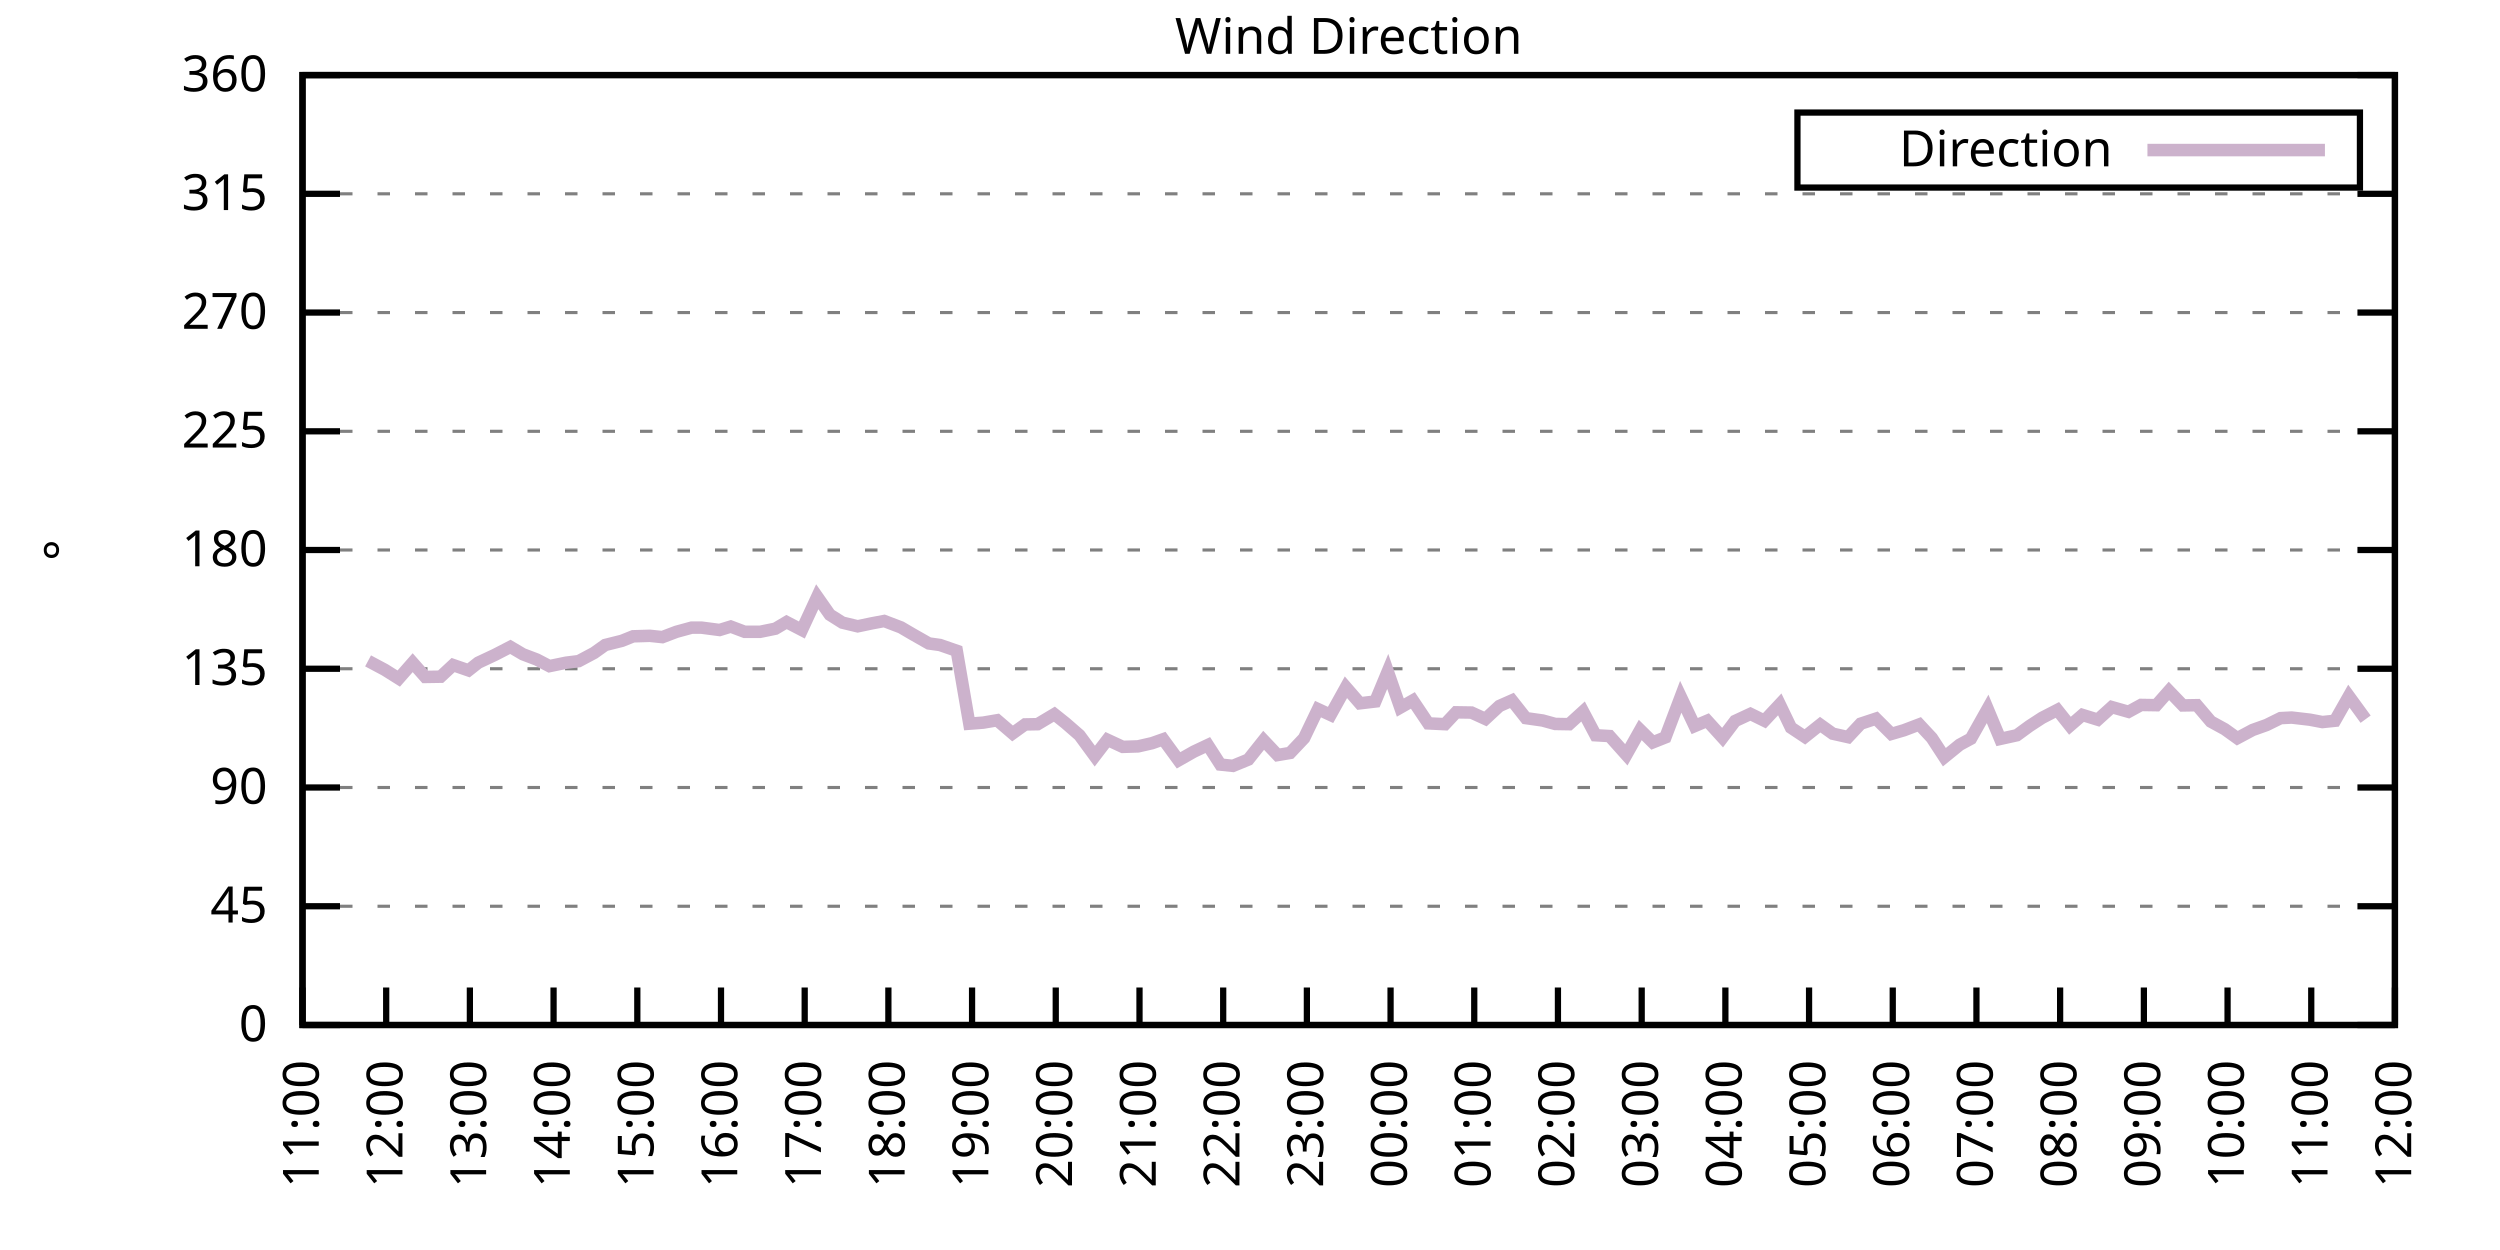
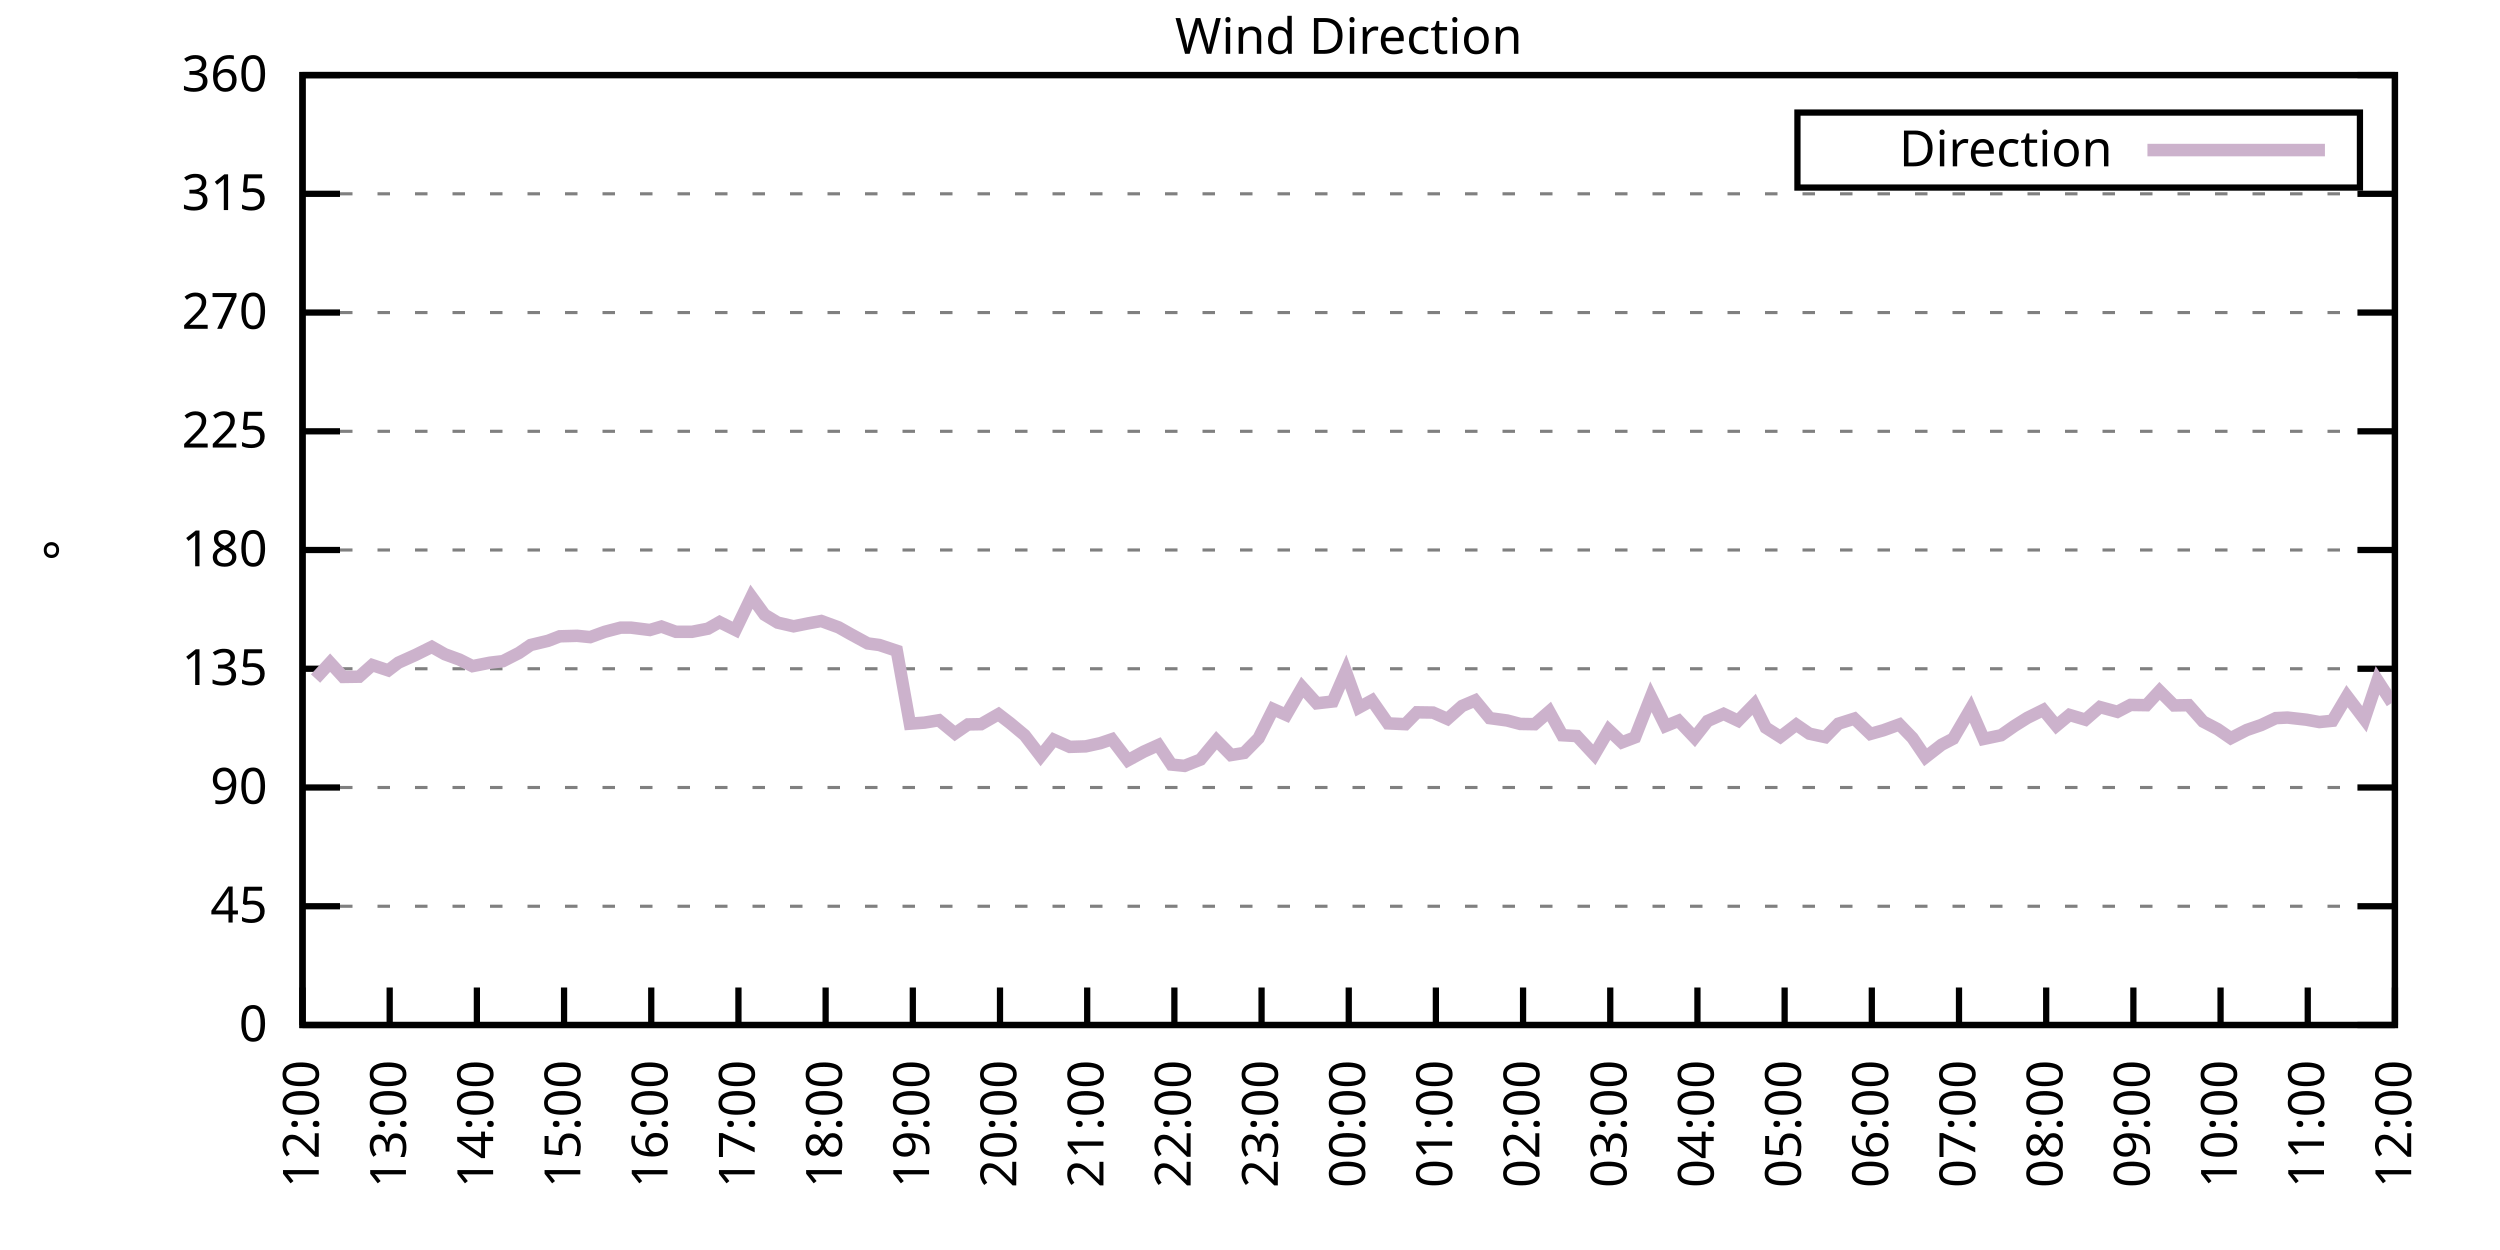
<svg xmlns="http://www.w3.org/2000/svg" xmlns:xlink="http://www.w3.org/1999/xlink" width="400" height="200" viewBox="0 0 400 200">
  <g id="gnuplot_canvas">
    <rect x="0" y="0" width="400" height="200" fill="none" />
    <defs>
      <circle id="gpDot" r="0.5" stroke-width="0.5" stroke="currentColor" />
      <path id="gpPt0" stroke-width="0.333" stroke="currentColor" d="M-1,0 h2 M0,-1 v2" />
      <path id="gpPt1" stroke-width="0.333" stroke="currentColor" d="M-1,-1 L1,1 M1,-1 L-1,1" />
      <path id="gpPt2" stroke-width="0.333" stroke="currentColor" d="M-1,0 L1,0 M0,-1 L0,1 M-1,-1 L1,1 M-1,1 L1,-1" />
      <rect id="gpPt3" stroke-width="0.333" stroke="currentColor" x="-1" y="-1" width="2" height="2" />
      <rect id="gpPt4" stroke-width="0.333" stroke="currentColor" fill="currentColor" x="-1" y="-1" width="2" height="2" />
      <circle id="gpPt5" stroke-width="0.333" stroke="currentColor" cx="0" cy="0" r="1" />
      <use xlink:href="#gpPt5" id="gpPt6" fill="currentColor" stroke="none" />
      <path id="gpPt7" stroke-width="0.333" stroke="currentColor" d="M0,-1.33 L-1.33,0.67 L1.33,0.67 z" />
      <use xlink:href="#gpPt7" id="gpPt8" fill="currentColor" stroke="none" />
      <use xlink:href="#gpPt7" id="gpPt9" stroke="currentColor" transform="rotate(180)" />
      <use xlink:href="#gpPt9" id="gpPt10" fill="currentColor" stroke="none" />
      <use xlink:href="#gpPt3" id="gpPt11" stroke="currentColor" transform="rotate(45)" />
      <use xlink:href="#gpPt11" id="gpPt12" fill="currentColor" stroke="none" />
      <path id="gpPt13" stroke-width="0.333" stroke="currentColor" d="M0,1.330 L1.265,0.411 L0.782,-1.067 L-0.782,-1.076 L-1.265,0.411 z" />
      <use xlink:href="#gpPt13" id="gpPt14" fill="currentColor" stroke="none" />
      <filter id="textbox" filterUnits="objectBoundingBox" x="0" y="0" height="1" width="1">
        <feFlood flood-color="white" flood-opacity="1" result="bgnd" />
        <feComposite in="SourceGraphic" in2="bgnd" operator="atop" />
      </filter>
      <filter id="greybox" filterUnits="objectBoundingBox" x="0" y="0" height="1" width="1">
        <feFlood flood-color="lightgrey" flood-opacity="1" result="grey" />
        <feComposite in="SourceGraphic" in2="grey" operator="atop" />
      </filter>
    </defs>
    <g fill="none" color="white" stroke="currentColor" stroke-width="1.00" stroke-linecap="butt" stroke-linejoin="miter">
</g>
    <g fill="none" color="black" stroke="currentColor" stroke-width="1.00" stroke-linecap="butt" stroke-linejoin="miter">
      <g stroke="none" shape-rendering="crispEdges">
        <polygon fill="rgb(255, 255, 255)" points="48.40,164.00 383.18,164.00 383.18,12.02 48.40,12.02 " />
      </g>
    </g>
    <g fill="none" color="black" stroke="currentColor" stroke-width="1.00" stroke-linecap="butt" stroke-linejoin="miter">
</g>
    <g fill="none" color="black" stroke="black" stroke-width="0.50" stroke-linecap="butt" stroke-linejoin="miter">
</g>
    <g fill="none" color="gray" stroke="currentColor" stroke-width="0.50" stroke-linecap="butt" stroke-linejoin="miter">
      <path stroke="gray" stroke-dasharray="2,4" class="gridline" d="M48.40,164.00 L383.19,164.00  " />
    </g>
    <g fill="none" color="gray" stroke="gray" stroke-width="1.00" stroke-linecap="butt" stroke-linejoin="miter">
</g>
    <g fill="none" color="black" stroke="currentColor" stroke-width="1.00" stroke-linecap="butt" stroke-linejoin="miter">
      <path stroke="black" d="M48.40,164.00 L54.40,164.00 M383.19,164.00 L377.19,164.00  " />
      <g transform="translate(42.80,166.60)" stroke="none" fill="black" font-family="Sans" font-size="8.00" text-anchor="end">
        <text>
          <tspan font-family="Sans"> 0</tspan>
        </text>
      </g>
    </g>
    <g fill="none" color="black" stroke="currentColor" stroke-width="1.00" stroke-linecap="butt" stroke-linejoin="miter">
</g>
    <g fill="none" color="black" stroke="black" stroke-width="0.50" stroke-linecap="butt" stroke-linejoin="miter">
</g>
    <g fill="none" color="gray" stroke="currentColor" stroke-width="0.50" stroke-linecap="butt" stroke-linejoin="miter">
      <path stroke="gray" stroke-dasharray="2,4" class="gridline" d="M48.40,145.00 L383.19,145.00  " />
    </g>
    <g fill="none" color="gray" stroke="gray" stroke-width="1.00" stroke-linecap="butt" stroke-linejoin="miter">
</g>
    <g fill="none" color="black" stroke="currentColor" stroke-width="1.00" stroke-linecap="butt" stroke-linejoin="miter">
      <path stroke="black" d="M48.40,145.00 L54.40,145.00 M383.19,145.00 L377.19,145.00  " />
      <g transform="translate(42.80,147.60)" stroke="none" fill="black" font-family="Sans" font-size="8.00" text-anchor="end">
        <text>
          <tspan font-family="Sans"> 45</tspan>
        </text>
      </g>
    </g>
    <g fill="none" color="black" stroke="currentColor" stroke-width="1.00" stroke-linecap="butt" stroke-linejoin="miter">
</g>
    <g fill="none" color="black" stroke="black" stroke-width="0.50" stroke-linecap="butt" stroke-linejoin="miter">
</g>
    <g fill="none" color="gray" stroke="currentColor" stroke-width="0.50" stroke-linecap="butt" stroke-linejoin="miter">
      <path stroke="gray" stroke-dasharray="2,4" class="gridline" d="M48.40,126.00 L383.19,126.00  " />
    </g>
    <g fill="none" color="gray" stroke="gray" stroke-width="1.00" stroke-linecap="butt" stroke-linejoin="miter">
</g>
    <g fill="none" color="black" stroke="currentColor" stroke-width="1.00" stroke-linecap="butt" stroke-linejoin="miter">
      <path stroke="black" d="M48.40,126.00 L54.40,126.00 M383.19,126.00 L377.19,126.00  " />
      <g transform="translate(42.80,128.60)" stroke="none" fill="black" font-family="Sans" font-size="8.00" text-anchor="end">
        <text>
          <tspan font-family="Sans"> 90</tspan>
        </text>
      </g>
    </g>
    <g fill="none" color="black" stroke="currentColor" stroke-width="1.00" stroke-linecap="butt" stroke-linejoin="miter">
</g>
    <g fill="none" color="black" stroke="black" stroke-width="0.50" stroke-linecap="butt" stroke-linejoin="miter">
</g>
    <g fill="none" color="gray" stroke="currentColor" stroke-width="0.50" stroke-linecap="butt" stroke-linejoin="miter">
      <path stroke="gray" stroke-dasharray="2,4" class="gridline" d="M48.40,107.00 L383.19,107.00  " />
    </g>
    <g fill="none" color="gray" stroke="gray" stroke-width="1.00" stroke-linecap="butt" stroke-linejoin="miter">
</g>
    <g fill="none" color="black" stroke="currentColor" stroke-width="1.00" stroke-linecap="butt" stroke-linejoin="miter">
      <path stroke="black" d="M48.40,107.00 L54.40,107.00 M383.19,107.00 L377.19,107.00  " />
      <g transform="translate(42.80,109.60)" stroke="none" fill="black" font-family="Sans" font-size="8.00" text-anchor="end">
        <text>
          <tspan font-family="Sans"> 135</tspan>
        </text>
      </g>
    </g>
    <g fill="none" color="black" stroke="currentColor" stroke-width="1.00" stroke-linecap="butt" stroke-linejoin="miter">
</g>
    <g fill="none" color="black" stroke="black" stroke-width="0.50" stroke-linecap="butt" stroke-linejoin="miter">
</g>
    <g fill="none" color="gray" stroke="currentColor" stroke-width="0.50" stroke-linecap="butt" stroke-linejoin="miter">
      <path stroke="gray" stroke-dasharray="2,4" class="gridline" d="M48.40,88.00 L383.19,88.00  " />
    </g>
    <g fill="none" color="gray" stroke="gray" stroke-width="1.00" stroke-linecap="butt" stroke-linejoin="miter">
</g>
    <g fill="none" color="black" stroke="currentColor" stroke-width="1.00" stroke-linecap="butt" stroke-linejoin="miter">
      <path stroke="black" d="M48.40,88.00 L54.40,88.00 M383.19,88.00 L377.19,88.00  " />
      <g transform="translate(42.80,90.60)" stroke="none" fill="black" font-family="Sans" font-size="8.00" text-anchor="end">
        <text>
          <tspan font-family="Sans"> 180</tspan>
        </text>
      </g>
    </g>
    <g fill="none" color="black" stroke="currentColor" stroke-width="1.00" stroke-linecap="butt" stroke-linejoin="miter">
</g>
    <g fill="none" color="black" stroke="black" stroke-width="0.50" stroke-linecap="butt" stroke-linejoin="miter">
</g>
    <g fill="none" color="gray" stroke="currentColor" stroke-width="0.50" stroke-linecap="butt" stroke-linejoin="miter">
      <path stroke="gray" stroke-dasharray="2,4" class="gridline" d="M48.40,69.01 L383.19,69.01  " />
    </g>
    <g fill="none" color="gray" stroke="gray" stroke-width="1.00" stroke-linecap="butt" stroke-linejoin="miter">
</g>
    <g fill="none" color="black" stroke="currentColor" stroke-width="1.00" stroke-linecap="butt" stroke-linejoin="miter">
      <path stroke="black" d="M48.40,69.01 L54.40,69.01 M383.19,69.01 L377.19,69.01  " />
      <g transform="translate(42.80,71.61)" stroke="none" fill="black" font-family="Sans" font-size="8.00" text-anchor="end">
        <text>
          <tspan font-family="Sans"> 225</tspan>
        </text>
      </g>
    </g>
    <g fill="none" color="black" stroke="currentColor" stroke-width="1.00" stroke-linecap="butt" stroke-linejoin="miter">
</g>
    <g fill="none" color="black" stroke="black" stroke-width="0.50" stroke-linecap="butt" stroke-linejoin="miter">
</g>
    <g fill="none" color="gray" stroke="currentColor" stroke-width="0.50" stroke-linecap="butt" stroke-linejoin="miter">
      <path stroke="gray" stroke-dasharray="2,4" class="gridline" d="M48.40,50.01 L383.19,50.01  " />
    </g>
    <g fill="none" color="gray" stroke="gray" stroke-width="1.00" stroke-linecap="butt" stroke-linejoin="miter">
</g>
    <g fill="none" color="black" stroke="currentColor" stroke-width="1.00" stroke-linecap="butt" stroke-linejoin="miter">
      <path stroke="black" d="M48.40,50.01 L54.40,50.01 M383.19,50.01 L377.19,50.01  " />
      <g transform="translate(42.80,52.61)" stroke="none" fill="black" font-family="Sans" font-size="8.00" text-anchor="end">
        <text>
          <tspan font-family="Sans"> 270</tspan>
        </text>
      </g>
    </g>
    <g fill="none" color="black" stroke="currentColor" stroke-width="1.00" stroke-linecap="butt" stroke-linejoin="miter">
</g>
    <g fill="none" color="black" stroke="black" stroke-width="0.50" stroke-linecap="butt" stroke-linejoin="miter">
</g>
    <g fill="none" color="gray" stroke="currentColor" stroke-width="0.50" stroke-linecap="butt" stroke-linejoin="miter">
      <path stroke="gray" stroke-dasharray="2,4" class="gridline" d="M48.40,31.01 L383.19,31.01  " />
    </g>
    <g fill="none" color="gray" stroke="gray" stroke-width="1.00" stroke-linecap="butt" stroke-linejoin="miter">
</g>
    <g fill="none" color="black" stroke="currentColor" stroke-width="1.00" stroke-linecap="butt" stroke-linejoin="miter">
      <path stroke="black" d="M48.40,31.01 L54.40,31.01 M383.19,31.01 L377.19,31.01  " />
      <g transform="translate(42.80,33.61)" stroke="none" fill="black" font-family="Sans" font-size="8.00" text-anchor="end">
        <text>
          <tspan font-family="Sans"> 315</tspan>
        </text>
      </g>
    </g>
    <g fill="none" color="black" stroke="currentColor" stroke-width="1.00" stroke-linecap="butt" stroke-linejoin="miter">
</g>
    <g fill="none" color="black" stroke="black" stroke-width="0.50" stroke-linecap="butt" stroke-linejoin="miter">
</g>
    <g fill="none" color="gray" stroke="currentColor" stroke-width="0.50" stroke-linecap="butt" stroke-linejoin="miter">
      <path stroke="gray" stroke-dasharray="2,4" class="gridline" d="M48.40,12.01 L383.19,12.01  " />
    </g>
    <g fill="none" color="gray" stroke="gray" stroke-width="1.00" stroke-linecap="butt" stroke-linejoin="miter">
</g>
    <g fill="none" color="black" stroke="currentColor" stroke-width="1.00" stroke-linecap="butt" stroke-linejoin="miter">
      <path stroke="black" d="M48.40,12.01 L54.40,12.01 M383.19,12.01 L377.19,12.01  " />
      <g transform="translate(42.80,14.61)" stroke="none" fill="black" font-family="Sans" font-size="8.00" text-anchor="end">
        <text>
          <tspan font-family="Sans"> 360</tspan>
        </text>
      </g>
    </g>
    <g fill="none" color="black" stroke="currentColor" stroke-width="1.00" stroke-linecap="butt" stroke-linejoin="miter">
      <path stroke="black" d="M48.40,164.00 L48.40,158.00  " />
      <g transform="translate(51.00,169.60) rotate(270.00)" stroke="none" fill="black" font-family="Sans" font-size="8.00" text-anchor="end">
        <text>
-           <tspan font-family="Sans">11:00</tspan>
-         </text>
-       </g>
-     </g>
-     <g fill="none" color="black" stroke="currentColor" stroke-width="1.00" stroke-linecap="butt" stroke-linejoin="miter">
-       <path stroke="black" d="M61.79,164.00 L61.79,158.00  " />
-       <g transform="translate(64.39,169.60) rotate(270.00)" stroke="none" fill="black" font-family="Sans" font-size="8.00" text-anchor="end">
-         <text>
          <tspan font-family="Sans">12:00</tspan>
        </text>
      </g>
    </g>
    <g fill="none" color="black" stroke="currentColor" stroke-width="1.00" stroke-linecap="butt" stroke-linejoin="miter">
-       <path stroke="black" d="M75.18,164.00 L75.18,158.00  " />
-       <g transform="translate(77.78,169.60) rotate(270.00)" stroke="none" fill="black" font-family="Sans" font-size="8.00" text-anchor="end">
+       <path stroke="black" d="M62.35,164.00 L62.35,158.00  " />
+       <g transform="translate(64.95,169.60) rotate(270.00)" stroke="none" fill="black" font-family="Sans" font-size="8.00" text-anchor="end">
        <text>
          <tspan font-family="Sans">13:00</tspan>
        </text>
      </g>
    </g>
    <g fill="none" color="black" stroke="currentColor" stroke-width="1.00" stroke-linecap="butt" stroke-linejoin="miter">
-       <path stroke="black" d="M88.57,164.00 L88.57,158.00  " />
-       <g transform="translate(91.17,169.60) rotate(270.00)" stroke="none" fill="black" font-family="Sans" font-size="8.00" text-anchor="end">
+       <path stroke="black" d="M76.30,164.00 L76.30,158.00  " />
+       <g transform="translate(78.90,169.60) rotate(270.00)" stroke="none" fill="black" font-family="Sans" font-size="8.00" text-anchor="end">
        <text>
          <tspan font-family="Sans">14:00</tspan>
        </text>
      </g>
    </g>
    <g fill="none" color="black" stroke="currentColor" stroke-width="1.00" stroke-linecap="butt" stroke-linejoin="miter">
-       <path stroke="black" d="M101.97,164.00 L101.97,158.00  " />
-       <g transform="translate(104.57,169.60) rotate(270.00)" stroke="none" fill="black" font-family="Sans" font-size="8.00" text-anchor="end">
+       <path stroke="black" d="M90.25,164.00 L90.25,158.00  " />
+       <g transform="translate(92.85,169.60) rotate(270.00)" stroke="none" fill="black" font-family="Sans" font-size="8.00" text-anchor="end">
        <text>
          <tspan font-family="Sans">15:00</tspan>
        </text>
      </g>
    </g>
    <g fill="none" color="black" stroke="currentColor" stroke-width="1.00" stroke-linecap="butt" stroke-linejoin="miter">
-       <path stroke="black" d="M115.36,164.00 L115.36,158.00  " />
-       <g transform="translate(117.96,169.60) rotate(270.00)" stroke="none" fill="black" font-family="Sans" font-size="8.00" text-anchor="end">
+       <path stroke="black" d="M104.20,164.00 L104.20,158.00  " />
+       <g transform="translate(106.80,169.60) rotate(270.00)" stroke="none" fill="black" font-family="Sans" font-size="8.00" text-anchor="end">
        <text>
          <tspan font-family="Sans">16:00</tspan>
        </text>
      </g>
    </g>
    <g fill="none" color="black" stroke="currentColor" stroke-width="1.00" stroke-linecap="butt" stroke-linejoin="miter">
-       <path stroke="black" d="M128.75,164.00 L128.75,158.00  " />
-       <g transform="translate(131.35,169.60) rotate(270.00)" stroke="none" fill="black" font-family="Sans" font-size="8.00" text-anchor="end">
+       <path stroke="black" d="M118.15,164.00 L118.15,158.00  " />
+       <g transform="translate(120.75,169.60) rotate(270.00)" stroke="none" fill="black" font-family="Sans" font-size="8.00" text-anchor="end">
        <text>
          <tspan font-family="Sans">17:00</tspan>
        </text>
      </g>
    </g>
    <g fill="none" color="black" stroke="currentColor" stroke-width="1.00" stroke-linecap="butt" stroke-linejoin="miter">
-       <path stroke="black" d="M142.14,164.00 L142.14,158.00  " />
-       <g transform="translate(144.74,169.60) rotate(270.00)" stroke="none" fill="black" font-family="Sans" font-size="8.00" text-anchor="end">
+       <path stroke="black" d="M132.10,164.00 L132.10,158.00  " />
+       <g transform="translate(134.70,169.60) rotate(270.00)" stroke="none" fill="black" font-family="Sans" font-size="8.00" text-anchor="end">
        <text>
          <tspan font-family="Sans">18:00</tspan>
        </text>
      </g>
    </g>
    <g fill="none" color="black" stroke="currentColor" stroke-width="1.00" stroke-linecap="butt" stroke-linejoin="miter">
-       <path stroke="black" d="M155.53,164.00 L155.53,158.00  " />
-       <g transform="translate(158.13,169.60) rotate(270.00)" stroke="none" fill="black" font-family="Sans" font-size="8.00" text-anchor="end">
+       <path stroke="black" d="M146.05,164.00 L146.05,158.00  " />
+       <g transform="translate(148.65,169.60) rotate(270.00)" stroke="none" fill="black" font-family="Sans" font-size="8.00" text-anchor="end">
        <text>
          <tspan font-family="Sans">19:00</tspan>
        </text>
      </g>
    </g>
    <g fill="none" color="black" stroke="currentColor" stroke-width="1.00" stroke-linecap="butt" stroke-linejoin="miter">
-       <path stroke="black" d="M168.92,164.00 L168.92,158.00  " />
-       <g transform="translate(171.52,169.60) rotate(270.00)" stroke="none" fill="black" font-family="Sans" font-size="8.00" text-anchor="end">
+       <path stroke="black" d="M160.00,164.00 L160.00,158.00  " />
+       <g transform="translate(162.60,169.60) rotate(270.00)" stroke="none" fill="black" font-family="Sans" font-size="8.00" text-anchor="end">
        <text>
          <tspan font-family="Sans">20:00</tspan>
        </text>
      </g>
    </g>
    <g fill="none" color="black" stroke="currentColor" stroke-width="1.00" stroke-linecap="butt" stroke-linejoin="miter">
-       <path stroke="black" d="M182.32,164.00 L182.32,158.00  " />
-       <g transform="translate(184.92,169.60) rotate(270.00)" stroke="none" fill="black" font-family="Sans" font-size="8.00" text-anchor="end">
+       <path stroke="black" d="M173.95,164.00 L173.95,158.00  " />
+       <g transform="translate(176.55,169.60) rotate(270.00)" stroke="none" fill="black" font-family="Sans" font-size="8.00" text-anchor="end">
        <text>
          <tspan font-family="Sans">21:00</tspan>
        </text>
      </g>
    </g>
    <g fill="none" color="black" stroke="currentColor" stroke-width="1.00" stroke-linecap="butt" stroke-linejoin="miter">
-       <path stroke="black" d="M195.71,164.00 L195.71,158.00  " />
-       <g transform="translate(198.31,169.60) rotate(270.00)" stroke="none" fill="black" font-family="Sans" font-size="8.00" text-anchor="end">
+       <path stroke="black" d="M187.90,164.00 L187.90,158.00  " />
+       <g transform="translate(190.50,169.60) rotate(270.00)" stroke="none" fill="black" font-family="Sans" font-size="8.00" text-anchor="end">
        <text>
          <tspan font-family="Sans">22:00</tspan>
        </text>
      </g>
    </g>
    <g fill="none" color="black" stroke="currentColor" stroke-width="1.00" stroke-linecap="butt" stroke-linejoin="miter">
-       <path stroke="black" d="M209.10,164.00 L209.10,158.00  " />
-       <g transform="translate(211.70,169.60) rotate(270.00)" stroke="none" fill="black" font-family="Sans" font-size="8.00" text-anchor="end">
+       <path stroke="black" d="M201.85,164.00 L201.85,158.00  " />
+       <g transform="translate(204.45,169.60) rotate(270.00)" stroke="none" fill="black" font-family="Sans" font-size="8.00" text-anchor="end">
        <text>
          <tspan font-family="Sans">23:00</tspan>
        </text>
      </g>
    </g>
    <g fill="none" color="black" stroke="currentColor" stroke-width="1.00" stroke-linecap="butt" stroke-linejoin="miter">
-       <path stroke="black" d="M222.49,164.00 L222.49,158.00  " />
-       <g transform="translate(225.09,169.60) rotate(270.00)" stroke="none" fill="black" font-family="Sans" font-size="8.00" text-anchor="end">
+       <path stroke="black" d="M215.80,164.00 L215.80,158.00  " />
+       <g transform="translate(218.40,169.60) rotate(270.00)" stroke="none" fill="black" font-family="Sans" font-size="8.00" text-anchor="end">
        <text>
          <tspan font-family="Sans">00:00</tspan>
        </text>
      </g>
    </g>
    <g fill="none" color="black" stroke="currentColor" stroke-width="1.00" stroke-linecap="butt" stroke-linejoin="miter">
-       <path stroke="black" d="M235.88,164.00 L235.88,158.00  " />
-       <g transform="translate(238.48,169.60) rotate(270.00)" stroke="none" fill="black" font-family="Sans" font-size="8.00" text-anchor="end">
+       <path stroke="black" d="M229.74,164.00 L229.74,158.00  " />
+       <g transform="translate(232.34,169.60) rotate(270.00)" stroke="none" fill="black" font-family="Sans" font-size="8.00" text-anchor="end">
        <text>
          <tspan font-family="Sans">01:00</tspan>
        </text>
      </g>
    </g>
    <g fill="none" color="black" stroke="currentColor" stroke-width="1.00" stroke-linecap="butt" stroke-linejoin="miter">
-       <path stroke="black" d="M249.27,164.00 L249.27,158.00  " />
-       <g transform="translate(251.87,169.60) rotate(270.00)" stroke="none" fill="black" font-family="Sans" font-size="8.00" text-anchor="end">
+       <path stroke="black" d="M243.69,164.00 L243.69,158.00  " />
+       <g transform="translate(246.29,169.60) rotate(270.00)" stroke="none" fill="black" font-family="Sans" font-size="8.00" text-anchor="end">
        <text>
          <tspan font-family="Sans">02:00</tspan>
        </text>
      </g>
    </g>
    <g fill="none" color="black" stroke="currentColor" stroke-width="1.00" stroke-linecap="butt" stroke-linejoin="miter">
-       <path stroke="black" d="M262.67,164.00 L262.67,158.00  " />
-       <g transform="translate(265.27,169.60) rotate(270.00)" stroke="none" fill="black" font-family="Sans" font-size="8.00" text-anchor="end">
+       <path stroke="black" d="M257.64,164.00 L257.64,158.00  " />
+       <g transform="translate(260.24,169.60) rotate(270.00)" stroke="none" fill="black" font-family="Sans" font-size="8.00" text-anchor="end">
        <text>
          <tspan font-family="Sans">03:00</tspan>
        </text>
      </g>
    </g>
    <g fill="none" color="black" stroke="currentColor" stroke-width="1.00" stroke-linecap="butt" stroke-linejoin="miter">
-       <path stroke="black" d="M276.06,164.00 L276.06,158.00  " />
-       <g transform="translate(278.66,169.60) rotate(270.00)" stroke="none" fill="black" font-family="Sans" font-size="8.00" text-anchor="end">
+       <path stroke="black" d="M271.59,164.00 L271.59,158.00  " />
+       <g transform="translate(274.19,169.60) rotate(270.00)" stroke="none" fill="black" font-family="Sans" font-size="8.00" text-anchor="end">
        <text>
          <tspan font-family="Sans">04:00</tspan>
        </text>
      </g>
    </g>
    <g fill="none" color="black" stroke="currentColor" stroke-width="1.00" stroke-linecap="butt" stroke-linejoin="miter">
-       <path stroke="black" d="M289.45,164.00 L289.45,158.00  " />
-       <g transform="translate(292.05,169.60) rotate(270.00)" stroke="none" fill="black" font-family="Sans" font-size="8.00" text-anchor="end">
+       <path stroke="black" d="M285.54,164.00 L285.54,158.00  " />
+       <g transform="translate(288.14,169.60) rotate(270.00)" stroke="none" fill="black" font-family="Sans" font-size="8.00" text-anchor="end">
        <text>
          <tspan font-family="Sans">05:00</tspan>
        </text>
      </g>
    </g>
    <g fill="none" color="black" stroke="currentColor" stroke-width="1.00" stroke-linecap="butt" stroke-linejoin="miter">
-       <path stroke="black" d="M302.84,164.00 L302.84,158.00  " />
-       <g transform="translate(305.44,169.60) rotate(270.00)" stroke="none" fill="black" font-family="Sans" font-size="8.00" text-anchor="end">
+       <path stroke="black" d="M299.49,164.00 L299.49,158.00  " />
+       <g transform="translate(302.09,169.60) rotate(270.00)" stroke="none" fill="black" font-family="Sans" font-size="8.00" text-anchor="end">
        <text>
          <tspan font-family="Sans">06:00</tspan>
        </text>
      </g>
    </g>
    <g fill="none" color="black" stroke="currentColor" stroke-width="1.00" stroke-linecap="butt" stroke-linejoin="miter">
-       <path stroke="black" d="M316.23,164.00 L316.23,158.00  " />
-       <g transform="translate(318.83,169.60) rotate(270.00)" stroke="none" fill="black" font-family="Sans" font-size="8.00" text-anchor="end">
+       <path stroke="black" d="M313.44,164.00 L313.44,158.00  " />
+       <g transform="translate(316.04,169.60) rotate(270.00)" stroke="none" fill="black" font-family="Sans" font-size="8.00" text-anchor="end">
        <text>
          <tspan font-family="Sans">07:00</tspan>
        </text>
      </g>
    </g>
    <g fill="none" color="black" stroke="currentColor" stroke-width="1.00" stroke-linecap="butt" stroke-linejoin="miter">
-       <path stroke="black" d="M329.62,164.00 L329.62,158.00  " />
-       <g transform="translate(332.22,169.60) rotate(270.00)" stroke="none" fill="black" font-family="Sans" font-size="8.00" text-anchor="end">
+       <path stroke="black" d="M327.39,164.00 L327.39,158.00  " />
+       <g transform="translate(329.99,169.60) rotate(270.00)" stroke="none" fill="black" font-family="Sans" font-size="8.00" text-anchor="end">
        <text>
          <tspan font-family="Sans">08:00</tspan>
        </text>
      </g>
    </g>
    <g fill="none" color="black" stroke="currentColor" stroke-width="1.00" stroke-linecap="butt" stroke-linejoin="miter">
-       <path stroke="black" d="M343.02,164.00 L343.02,158.00  " />
-       <g transform="translate(345.62,169.60) rotate(270.00)" stroke="none" fill="black" font-family="Sans" font-size="8.00" text-anchor="end">
+       <path stroke="black" d="M341.34,164.00 L341.34,158.00  " />
+       <g transform="translate(343.94,169.60) rotate(270.00)" stroke="none" fill="black" font-family="Sans" font-size="8.00" text-anchor="end">
        <text>
          <tspan font-family="Sans">09:00</tspan>
        </text>
      </g>
    </g>
    <g fill="none" color="black" stroke="currentColor" stroke-width="1.00" stroke-linecap="butt" stroke-linejoin="miter">
-       <path stroke="black" d="M356.41,164.00 L356.41,158.00  " />
-       <g transform="translate(359.01,169.60) rotate(270.00)" stroke="none" fill="black" font-family="Sans" font-size="8.00" text-anchor="end">
+       <path stroke="black" d="M355.29,164.00 L355.29,158.00  " />
+       <g transform="translate(357.89,169.60) rotate(270.00)" stroke="none" fill="black" font-family="Sans" font-size="8.00" text-anchor="end">
        <text>
          <tspan font-family="Sans">10:00</tspan>
        </text>
      </g>
    </g>
    <g fill="none" color="black" stroke="currentColor" stroke-width="1.00" stroke-linecap="butt" stroke-linejoin="miter">
-       <path stroke="black" d="M369.80,164.00 L369.80,158.00  " />
-       <g transform="translate(372.40,169.60) rotate(270.00)" stroke="none" fill="black" font-family="Sans" font-size="8.00" text-anchor="end">
+       <path stroke="black" d="M369.24,164.00 L369.24,158.00  " />
+       <g transform="translate(371.84,169.60) rotate(270.00)" stroke="none" fill="black" font-family="Sans" font-size="8.00" text-anchor="end">
        <text>
          <tspan font-family="Sans">11:00</tspan>
        </text>
      </g>
    </g>
    <g fill="none" color="black" stroke="currentColor" stroke-width="1.00" stroke-linecap="butt" stroke-linejoin="miter">
      <path stroke="black" d="M383.19,164.00 L383.19,158.00  " />
      <g transform="translate(385.79,169.60) rotate(270.00)" stroke="none" fill="black" font-family="Sans" font-size="8.00" text-anchor="end">
        <text>
          <tspan font-family="Sans">12:00</tspan>
        </text>
      </g>
    </g>
    <g fill="none" color="black" stroke="currentColor" stroke-width="1.00" stroke-linecap="butt" stroke-linejoin="miter">
</g>
    <g fill="none" color="black" stroke="currentColor" stroke-width="1.00" stroke-linecap="butt" stroke-linejoin="miter">
      <path stroke="black" d="M48.40,12.01 L48.40,164.00 L383.19,164.00 L383.19,12.01 L48.40,12.01 Z  " />
    </g>
    <g fill="none" color="black" stroke="currentColor" stroke-width="1.00" stroke-linecap="butt" stroke-linejoin="miter">
</g>
    <g fill="none" color="black" stroke="currentColor" stroke-width="1.00" stroke-linecap="butt" stroke-linejoin="miter">
      <path stroke="black" d="M287.59,30.01 L287.59,18.01 L377.59,18.01 L377.59,30.01 L287.59,30.01 Z  " />
    </g>
    <g id="Wind_direction_plot_1">
      <g fill="none" color="white" stroke="black" stroke-width="2.00" stroke-linecap="butt" stroke-linejoin="miter">
</g>
      <g fill="none" color="black" stroke="currentColor" stroke-width="2.00" stroke-linecap="butt" stroke-linejoin="miter">
        <g transform="translate(337.99,26.61)" stroke="none" fill="black" font-family="Sans" font-size="8.00" text-anchor="end">
          <text>
            <tspan font-family="Sans">Direction</tspan>
          </text>
        </g>
      </g>
      <g fill="none" color="black" stroke="currentColor" stroke-width="2.00" stroke-linecap="butt" stroke-linejoin="miter">
-         <path stroke="rgb(204, 178, 204)" d="M343.59,24.01 L371.99,24.01 M58.89,105.74 L61.57,107.17 L63.80,108.57 L66.03,106.03 L68.04,108.31 L70.50,108.27   L72.50,106.41 L74.96,107.26 L76.52,106.03 L79.20,104.77 L81.66,103.50 L83.66,104.68 L85.90,105.53 L87.91,106.58   L90.58,106.03 L92.59,105.78 L95.05,104.47 L96.83,103.20 L99.51,102.53 L101.30,101.81 L103.98,101.73 L105.98,101.94   L108.22,101.09 L110.67,100.42 L112.23,100.42 L115.13,100.80 L116.92,100.25 L119.15,101.09 L121.61,101.09 L124.06,100.59   L125.85,99.53 L128.30,100.80 L130.76,95.48 L132.77,98.35 L134.78,99.62 L137.23,100.21 L139.46,99.74 L141.47,99.36   L144.15,100.38 L145.94,101.43 L148.61,102.95 L150.40,103.20 L153.08,104.13 L155.09,115.79 L157.32,115.62 L159.55,115.24   L162.01,117.35 L164.01,115.91 L166.02,115.87 L168.70,114.27 L170.49,115.70 L172.72,117.64 L175.17,120.98 L177.18,118.36   L179.64,119.50 L182.09,119.42 L184.32,118.91 L186.11,118.28 L188.57,121.65 L191.02,120.26 L193.25,119.21 L195.26,122.33   L197.27,122.54 L199.73,121.53 L202.18,118.45 L204.41,120.81 L206.42,120.47 L208.65,118.11 L210.88,113.46 L212.89,114.39   L215.35,109.96 L217.58,112.53 L220.04,112.24 L222.04,107.43 L224.05,113.21 L226.06,112.07 L228.52,115.74 L231.20,115.87   L232.98,113.97 L235.44,114.01 L237.67,115.03 L239.90,112.96 L241.91,112.07 L244.14,114.90 L246.82,115.28 L248.83,115.83   L251.06,115.87 L253.29,113.84 L255.30,117.64 L257.53,117.77 L260.21,120.77 L262.44,116.80 L264.45,118.78 L266.46,117.98   L268.92,111.48 L271.15,116.17 L273.16,115.32 L275.61,118.02 L277.62,115.36 L280.07,114.22 L282.31,115.32 L284.76,112.70   L286.55,116.42 L288.78,117.90 L291.23,115.95 L293.24,117.39 L295.70,117.94 L297.71,115.79 L300.16,114.98 L302.62,117.43   L304.63,116.84 L307.08,115.91 L309.09,118.07 L311.10,121.15 L313.55,119.16 L315.34,118.19 L318.02,113.42 L320.03,118.23   L322.70,117.64 L324.71,116.17 L326.72,114.86 L329.18,113.59 L331.19,116.12 L333.19,114.39 L335.65,115.15 L337.88,113.13   L340.56,113.89 L342.57,112.79 L345.02,112.83 L347.03,110.55 L349.26,112.87 L351.50,112.83 L353.73,115.45 L355.96,116.67   L357.97,118.11 L360.42,116.80 L362.66,116.00 L364.89,114.90 L366.67,114.81 L369.58,115.15 L371.58,115.53 L373.59,115.32   L375.82,111.39 L378.50,115.07  " />
+         <path stroke="rgb(204, 178, 204)" d="M343.59,24.01 L371.99,24.01 M50.49,108.57 L52.82,106.03 L54.91,108.31 L57.47,108.27 L59.56,106.41 L62.12,107.26   L63.74,106.03 L66.53,104.77 L69.09,103.50 L71.18,104.68 L73.51,105.53 L75.60,106.58 L78.39,106.03 L80.48,105.78   L83.04,104.47 L84.90,103.20 L87.69,102.53 L89.55,101.81 L92.34,101.73 L94.43,101.94 L96.76,101.09 L99.32,100.42   L100.94,100.42 L103.97,100.80 L105.83,100.25 L108.15,101.09 L110.71,101.09 L113.27,100.59 L115.13,99.53 L117.68,100.80   L120.24,95.48 L122.33,98.35 L124.43,99.62 L126.98,100.21 L129.31,99.74 L131.40,99.36 L134.19,100.38 L136.05,101.43   L138.84,102.95 L140.70,103.20 L143.49,104.13 L145.58,115.79 L147.91,115.62 L150.23,115.24 L152.79,117.35 L154.88,115.91   L156.97,115.87 L159.76,114.27 L161.62,115.70 L163.95,117.64 L166.51,120.98 L168.60,118.36 L171.16,119.50 L173.71,119.42   L176.04,118.91 L177.90,118.28 L180.46,121.65 L183.01,120.26 L185.34,119.21 L187.43,122.33 L189.52,122.54 L192.08,121.53   L194.64,118.45 L196.96,120.81 L199.06,120.47 L201.38,118.11 L203.71,113.46 L205.80,114.39 L208.36,109.96 L210.68,112.53   L213.24,112.24 L215.33,107.43 L217.42,113.21 L219.51,112.07 L222.07,115.74 L224.86,115.87 L226.72,113.97 L229.28,114.01   L231.60,115.03 L233.93,112.96 L236.02,112.07 L238.35,114.90 L241.14,115.28 L243.23,115.83 L245.55,115.87 L247.88,113.84   L249.97,117.64 L252.30,117.77 L255.09,120.77 L257.41,116.80 L259.50,118.78 L261.60,117.98 L264.15,111.48 L266.48,116.17   L268.57,115.32 L271.13,118.02 L273.22,115.36 L275.78,114.22 L278.10,115.32 L280.66,112.70 L282.52,116.42 L284.85,117.90   L287.40,115.95 L289.50,117.39 L292.05,117.94 L294.15,115.79 L296.70,114.98 L299.26,117.43 L301.35,116.84 L303.91,115.91   L306.00,118.07 L308.09,121.15 L310.65,119.16 L312.51,118.19 L315.30,113.42 L317.39,118.23 L320.18,117.64 L322.28,116.17   L324.37,114.86 L326.93,113.59 L329.02,116.12 L331.11,114.39 L333.67,115.15 L335.99,113.13 L338.78,113.89 L340.88,112.79   L343.43,112.83 L345.53,110.55 L347.85,112.87 L350.18,112.83 L352.50,115.45 L354.83,116.67 L356.92,118.11 L359.48,116.80   L361.80,116.00 L364.13,114.90 L365.99,114.81 L369.01,115.15 L371.10,115.53 L373.19,115.32 L375.52,111.39 L378.31,115.07   L380.40,108.86 L382.73,112.45  " />
      </g>
    </g>
    <g fill="none" color="black" stroke="currentColor" stroke-width="2.00" stroke-linecap="butt" stroke-linejoin="miter">
</g>
    <g fill="none" color="black" stroke="black" stroke-width="1.00" stroke-linecap="butt" stroke-linejoin="miter">
</g>
    <g fill="none" color="black" stroke="currentColor" stroke-width="1.00" stroke-linecap="butt" stroke-linejoin="miter">
      <path stroke="black" d="M48.40,12.01 L48.40,164.00 L383.19,164.00 L383.19,12.01 L48.40,12.01 Z  " />
      <g transform="translate(12.80,88.01) rotate(270.00)" stroke="none" fill="black" font-family="Sans" font-size="8.00" text-anchor="middle">
        <text>
          <tspan font-family="Sans">°</tspan>
        </text>
      </g>
    </g>
    <g fill="none" color="black" stroke="currentColor" stroke-width="1.00" stroke-linecap="butt" stroke-linejoin="miter">
</g>
    <g fill="none" color="black" stroke="currentColor" stroke-width="1.00" stroke-linecap="butt" stroke-linejoin="miter">
      <g transform="translate(215.79,8.61)" stroke="none" fill="black" font-family="Sans" font-size="8.00" text-anchor="middle">
        <text>
          <tspan font-family="Sans">Wind Direction</tspan>
        </text>
      </g>
    </g>
    <g fill="none" color="black" stroke="currentColor" stroke-width="1.00" stroke-linecap="butt" stroke-linejoin="miter">
</g>
  </g>
</svg>
